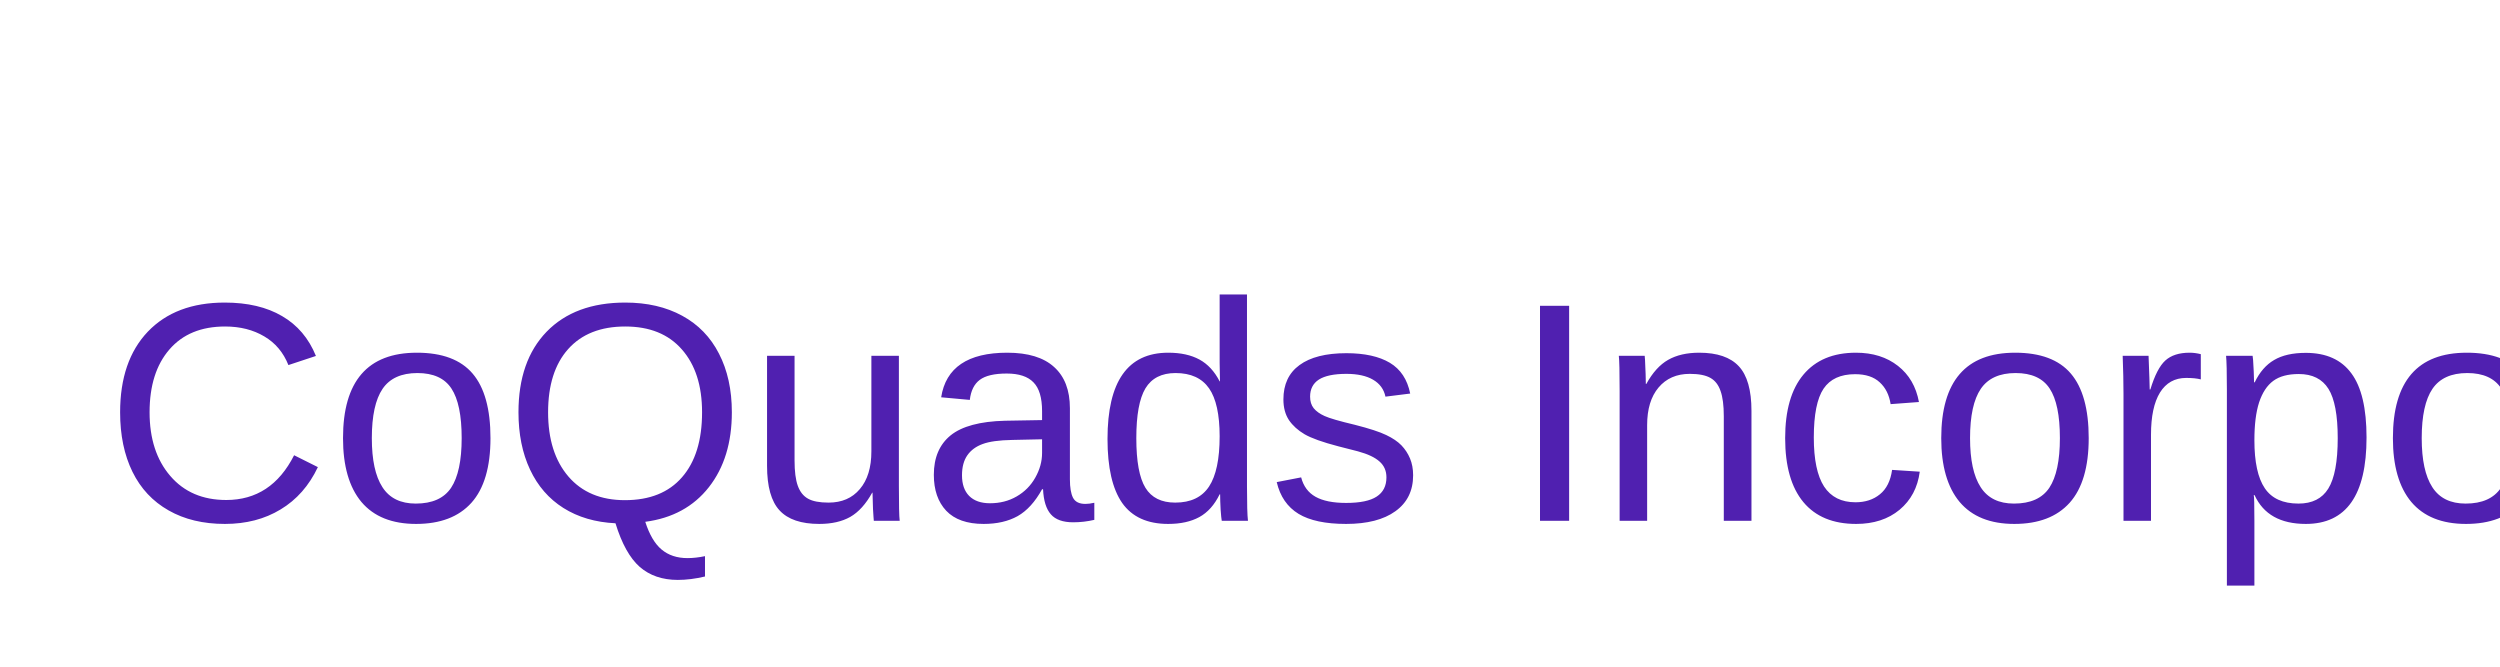
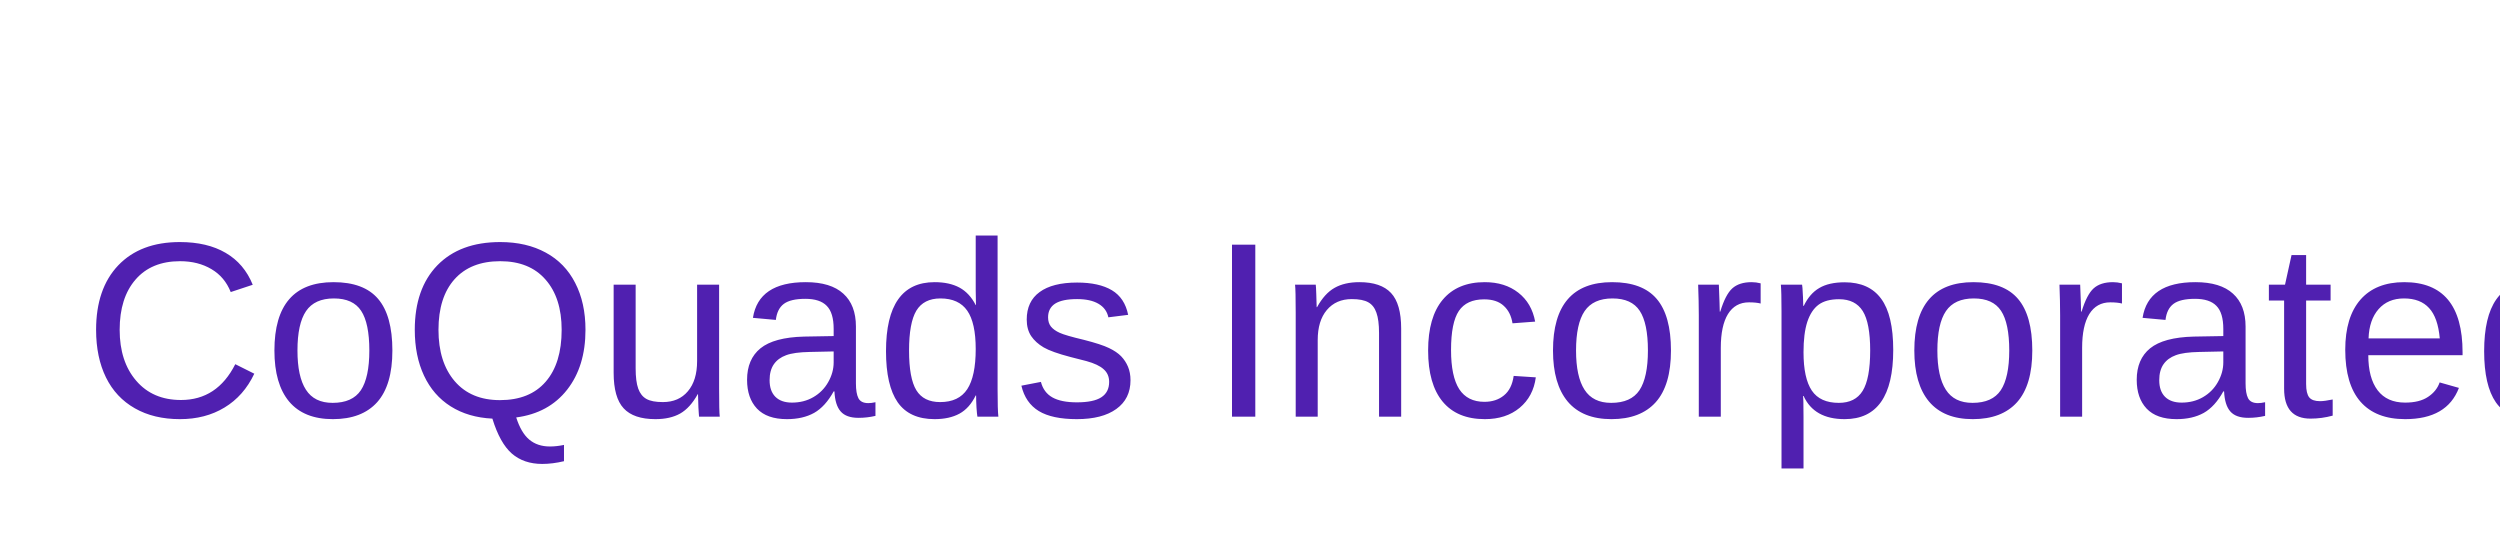
- <svg xmlns="http://www.w3.org/2000/svg" width="240" height="64">
+ <svg xmlns="http://www.w3.org/2000/svg" width="300" height="64">
  <text x="10" y="50" font-family="Arial, sans-serif" font-size="30" fill="#5020b0">CoQuads Incorporated</text>
</svg>
